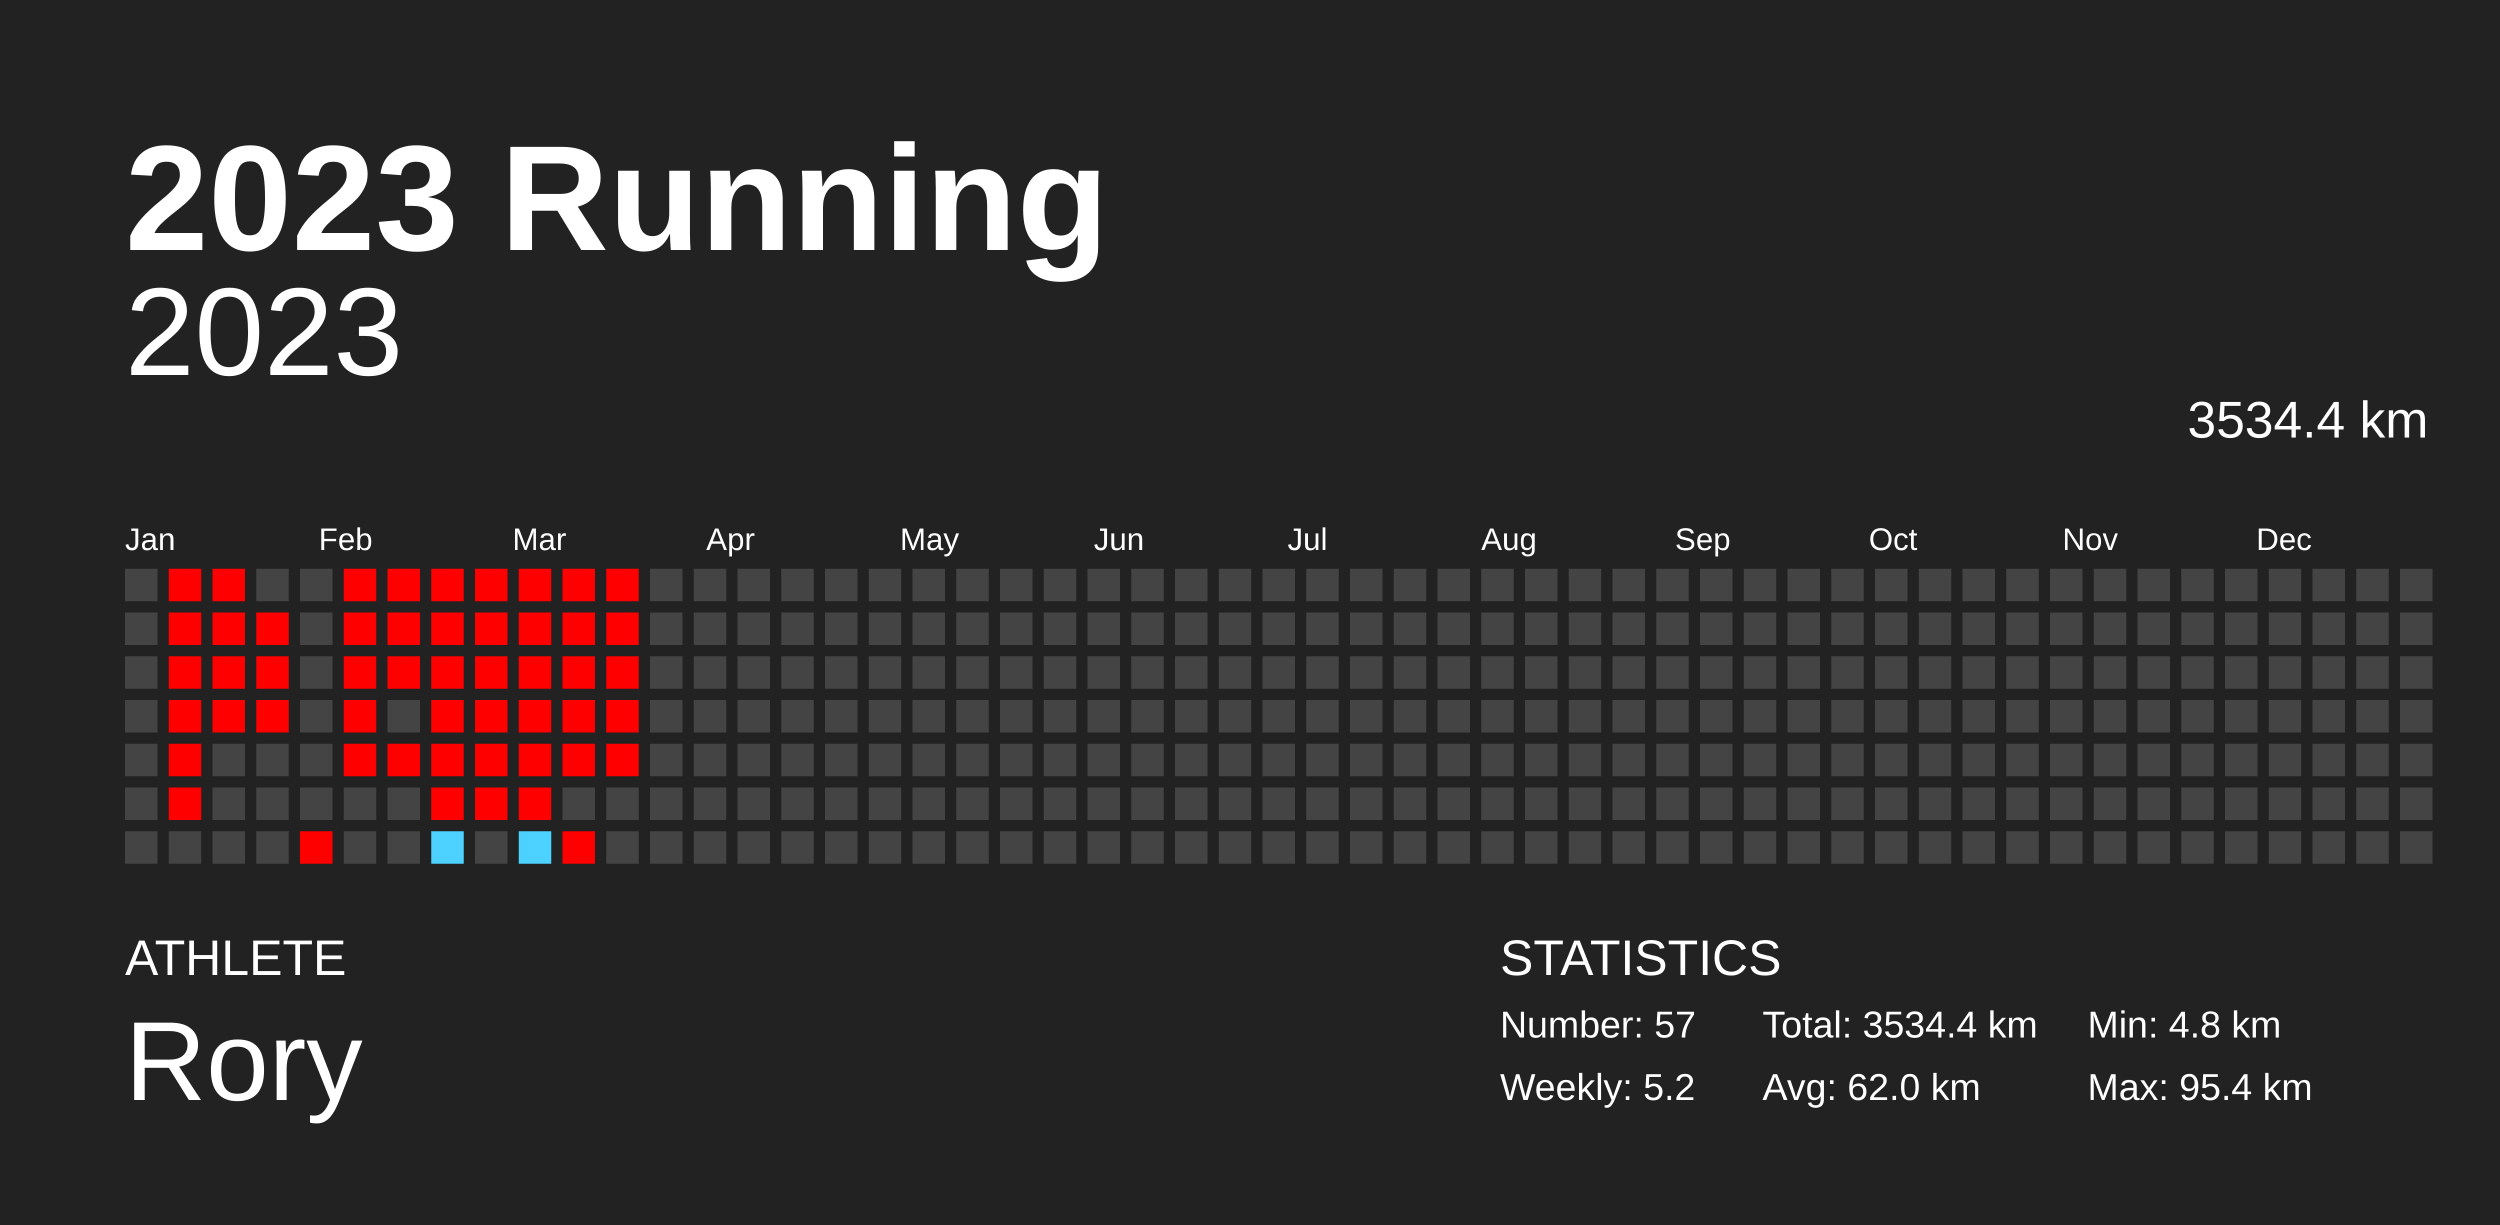
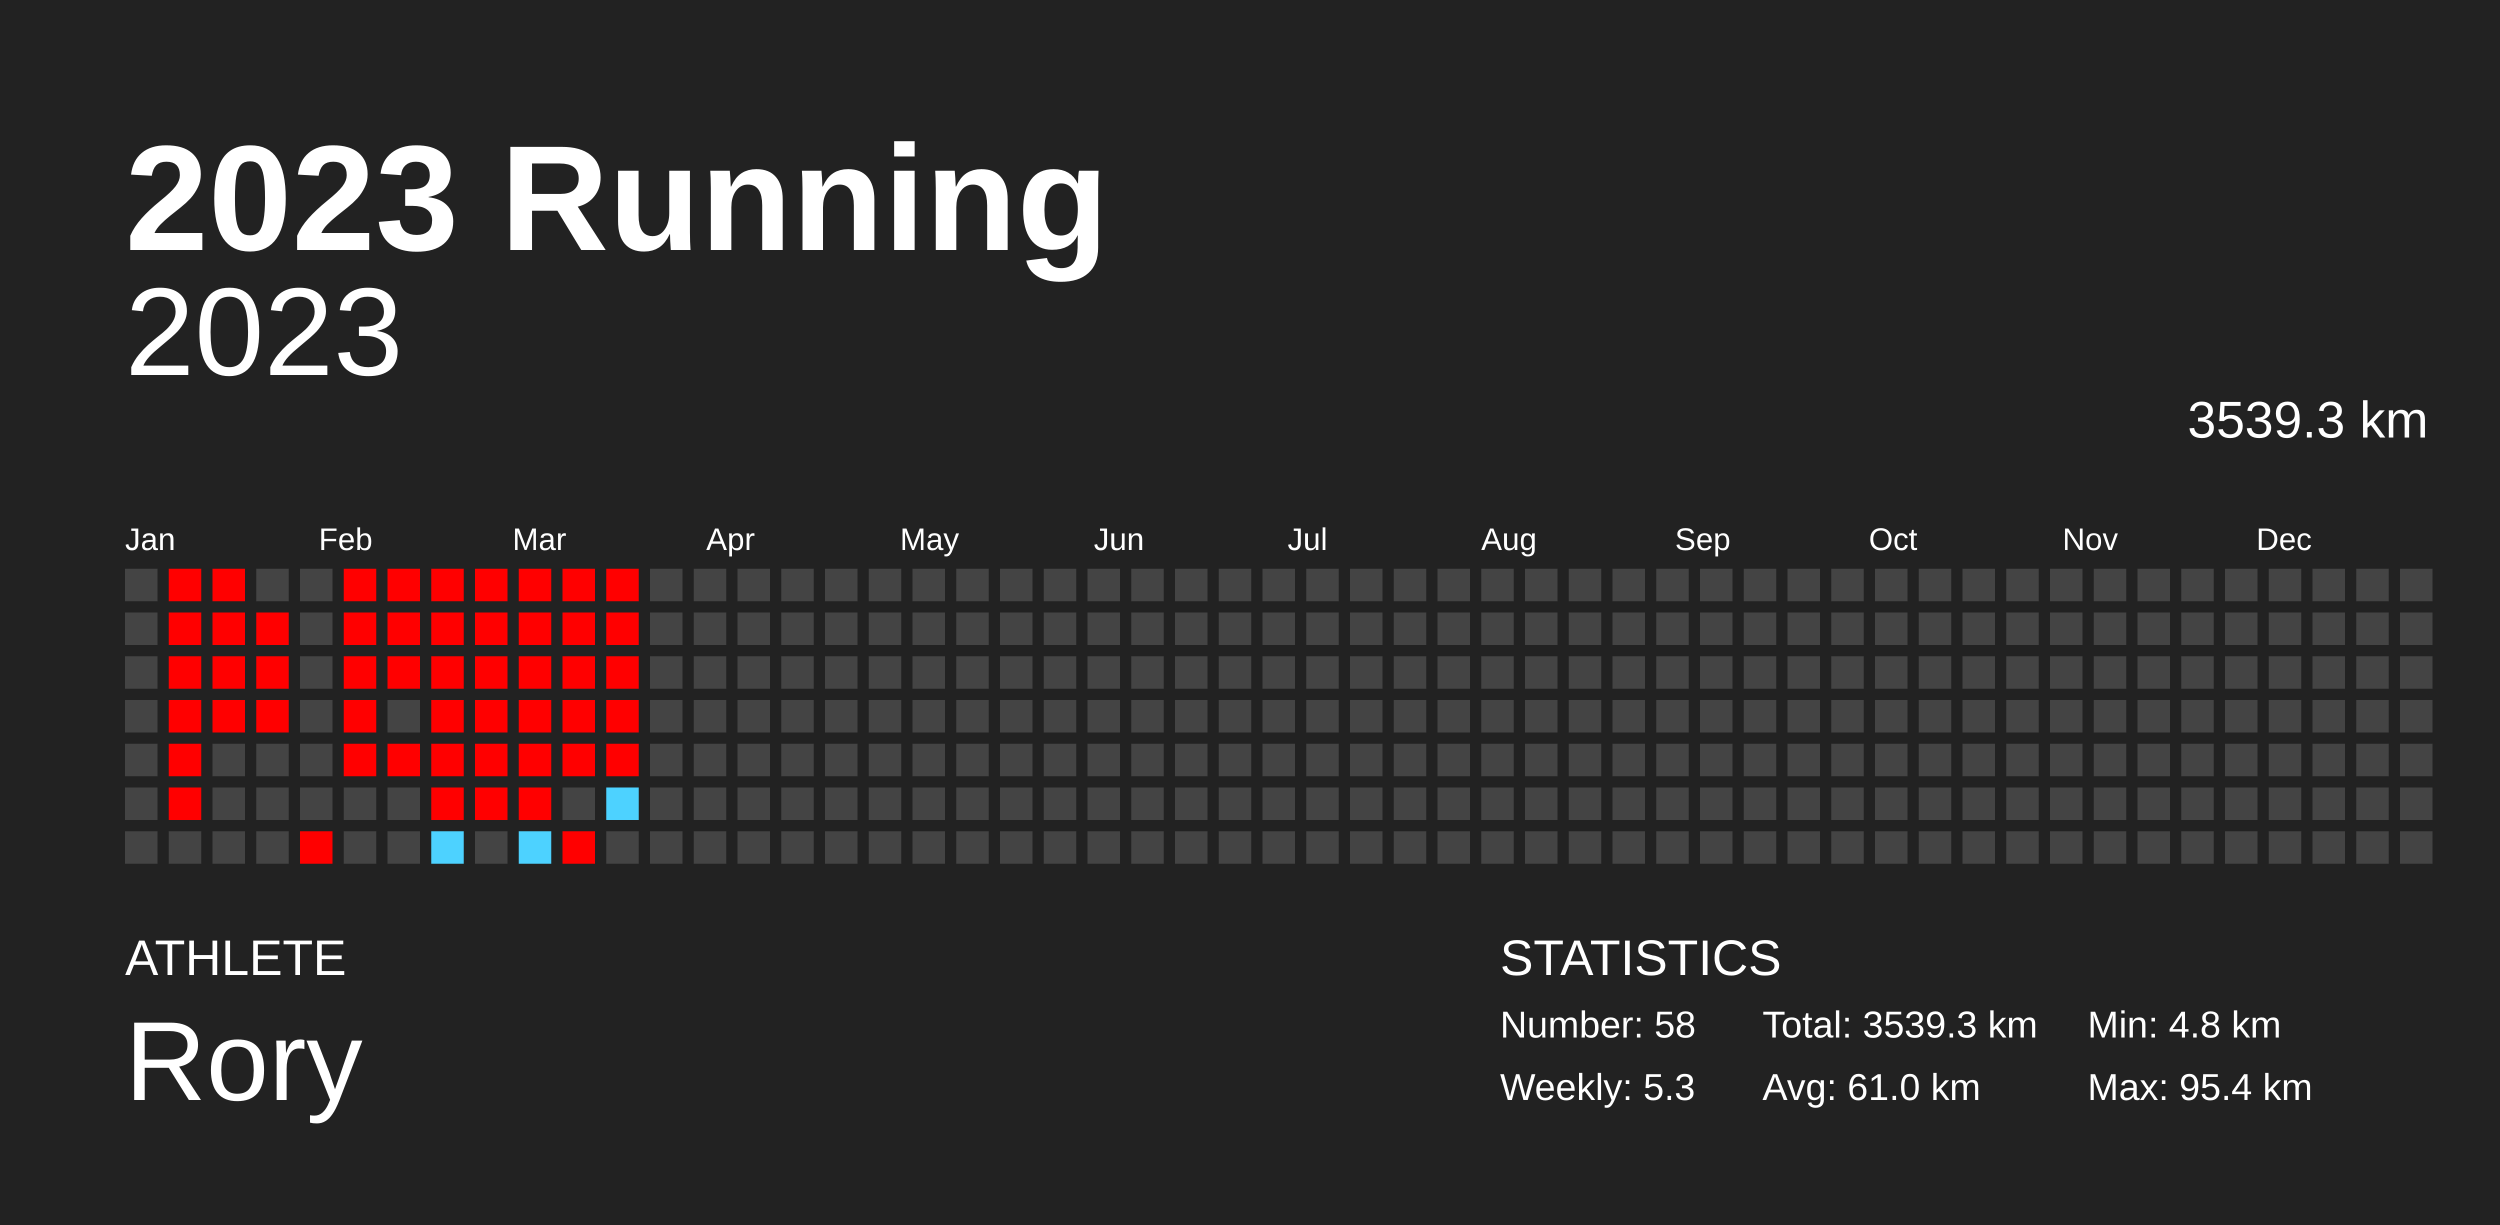
<svg xmlns="http://www.w3.org/2000/svg" baseProfile="full" height="98mm" version="1.1" viewBox="0,0,200,98" width="200mm">
  <defs />
  <rect fill="#222222" height="98" width="200" x="0" y="0" />
  <text fill="#FFFFFF" style="font-size:12px; font-family:Arial; font-weight:bold;" x="10" y="20">2023 Running</text>
  <text fill="#FFFFFF" style="font-size:4px; font-family:Arial" x="10" y="78">ATHLETE</text>
  <text fill="#FFFFFF" style="font-size:9px; font-family:Arial" x="10" y="88">Rory</text>
  <text fill="#FFFFFF" style="font-size:4px; font-family:Arial" x="120" y="78">STATISTICS</text>
-   <text fill="#FFFFFF" style="font-size:3px; font-family:Arial" x="120" y="83">Number: 57</text>
-   <text fill="#FFFFFF" style="font-size:3px; font-family:Arial" x="120" y="88">Weekly: 5.2</text>
-   <text fill="#FFFFFF" style="font-size:3px; font-family:Arial" x="141" y="83">Total: 3534.4 km</text>
-   <text fill="#FFFFFF" style="font-size:3px; font-family:Arial" x="141" y="88">Avg: 62.0 km</text>
+   <text fill="#FFFFFF" style="font-size:3px; font-family:Arial" x="120" y="83">Number: 58</text>
+   <text fill="#FFFFFF" style="font-size:3px; font-family:Arial" x="120" y="88">Weekly: 5.3</text>
+   <text fill="#FFFFFF" style="font-size:3px; font-family:Arial" x="141" y="83">Total: 3539.3 km</text>
+   <text fill="#FFFFFF" style="font-size:3px; font-family:Arial" x="141" y="88">Avg: 61.0 km</text>
  <text fill="#FFFFFF" style="font-size:3px; font-family:Arial" x="167" y="83">Min: 4.8 km</text>
  <text fill="#FFFFFF" style="font-size:3px; font-family:Arial" x="167" y="88">Max: 95.4 km</text>
  <text alignment-baseline="hanging" fill="#FFFFFF" style="font-size:10.0px; font-family:Arial;" x="10" y="30">2023</text>
-   <text alignment-baseline="hanging" fill="#FFFFFF" style="font-size:4.125px; font-family:Arial;" x="175" y="35">3534.4 km</text>
+   <text alignment-baseline="hanging" fill="#FFFFFF" style="font-size:4.125px; font-family:Arial;" x="175" y="35">3539.3 km</text>
  <text fill="#FFFFFF" style="font-size:2.5px; font-family:Arial" x="10.0" y="44">Jan</text>
  <text fill="#FFFFFF" style="font-size:2.5px; font-family:Arial" x="25.5" y="44">Feb</text>
  <text fill="#FFFFFF" style="font-size:2.5px; font-family:Arial" x="41.0" y="44">Mar</text>
  <text fill="#FFFFFF" style="font-size:2.5px; font-family:Arial" x="56.5" y="44">Apr</text>
  <text fill="#FFFFFF" style="font-size:2.5px; font-family:Arial" x="72.0" y="44">May</text>
  <text fill="#FFFFFF" style="font-size:2.5px; font-family:Arial" x="87.5" y="44">Jun</text>
  <text fill="#FFFFFF" style="font-size:2.5px; font-family:Arial" x="103.0" y="44">Jul</text>
  <text fill="#FFFFFF" style="font-size:2.5px; font-family:Arial" x="118.5" y="44">Aug</text>
  <text fill="#FFFFFF" style="font-size:2.5px; font-family:Arial" x="134.0" y="44">Sep</text>
  <text fill="#FFFFFF" style="font-size:2.5px; font-family:Arial" x="149.5" y="44">Oct</text>
  <text fill="#FFFFFF" style="font-size:2.5px; font-family:Arial" x="165.0" y="44">Nov</text>
  <text fill="#FFFFFF" style="font-size:2.5px; font-family:Arial" x="180.5" y="44">Dec</text>
  <rect fill="#444444" height="2.6" width="2.6" x="10.0" y="45.5" />
  <rect fill="#444444" height="2.6" width="2.6" x="10.0" y="49.0" />
  <rect fill="#444444" height="2.6" width="2.6" x="10.0" y="52.5" />
  <rect fill="#444444" height="2.6" width="2.6" x="10.0" y="56.0" />
  <rect fill="#444444" height="2.6" width="2.6" x="10.0" y="59.5" />
  <rect fill="#444444" height="2.6" width="2.6" x="10.0" y="63.0" />
  <rect fill="#444444" height="2.6" width="2.6" x="10.0" y="66.5" />
  <rect fill="red" height="2.6" width="2.6" x="13.5" y="45.5" />
  <rect fill="red" height="2.6" width="2.6" x="13.5" y="49.0" />
  <rect fill="red" height="2.6" width="2.6" x="13.5" y="52.5" />
  <rect fill="red" height="2.6" width="2.6" x="13.5" y="56.0" />
  <rect fill="red" height="2.6" width="2.6" x="13.5" y="59.5" />
  <rect fill="red" height="2.6" width="2.6" x="13.5" y="63.0" />
  <rect fill="#444444" height="2.6" width="2.6" x="13.5" y="66.5" />
  <rect fill="red" height="2.6" width="2.6" x="17.0" y="45.5" />
  <rect fill="red" height="2.6" width="2.6" x="17.0" y="49.0" />
  <rect fill="red" height="2.6" width="2.6" x="17.0" y="52.5" />
  <rect fill="red" height="2.6" width="2.6" x="17.0" y="56.0" />
  <rect fill="#444444" height="2.6" width="2.6" x="17.0" y="59.5" />
  <rect fill="#444444" height="2.6" width="2.6" x="17.0" y="63.0" />
  <rect fill="#444444" height="2.6" width="2.6" x="17.0" y="66.5" />
  <rect fill="#444444" height="2.6" width="2.6" x="20.5" y="45.5" />
  <rect fill="red" height="2.6" width="2.6" x="20.5" y="49.0" />
  <rect fill="red" height="2.6" width="2.6" x="20.5" y="52.5" />
  <rect fill="red" height="2.6" width="2.6" x="20.5" y="56.0" />
  <rect fill="#444444" height="2.6" width="2.6" x="20.5" y="59.5" />
  <rect fill="#444444" height="2.6" width="2.6" x="20.5" y="63.0" />
  <rect fill="#444444" height="2.6" width="2.6" x="20.5" y="66.5" />
  <rect fill="#444444" height="2.6" width="2.6" x="24.0" y="45.5" />
  <rect fill="#444444" height="2.6" width="2.6" x="24.0" y="49.0" />
  <rect fill="#444444" height="2.6" width="2.6" x="24.0" y="52.5" />
  <rect fill="#444444" height="2.6" width="2.6" x="24.0" y="56.0" />
  <rect fill="#444444" height="2.6" width="2.6" x="24.0" y="59.5" />
  <rect fill="#444444" height="2.6" width="2.6" x="24.0" y="63.0" />
  <rect fill="red" height="2.6" width="2.6" x="24.0" y="66.5" />
  <rect fill="red" height="2.6" width="2.6" x="27.5" y="45.5" />
  <rect fill="red" height="2.6" width="2.6" x="27.5" y="49.0" />
  <rect fill="red" height="2.6" width="2.6" x="27.5" y="52.5" />
  <rect fill="red" height="2.6" width="2.6" x="27.5" y="56.0" />
  <rect fill="red" height="2.6" width="2.6" x="27.5" y="59.5" />
  <rect fill="#444444" height="2.6" width="2.6" x="27.5" y="63.0" />
  <rect fill="#444444" height="2.6" width="2.6" x="27.5" y="66.5" />
  <rect fill="red" height="2.6" width="2.6" x="31.0" y="45.5" />
  <rect fill="red" height="2.6" width="2.6" x="31.0" y="49.0" />
  <rect fill="red" height="2.6" width="2.6" x="31.0" y="52.5" />
  <rect fill="#444444" height="2.6" width="2.6" x="31.0" y="56.0" />
  <rect fill="red" height="2.6" width="2.6" x="31.0" y="59.5" />
  <rect fill="#444444" height="2.6" width="2.6" x="31.0" y="63.0" />
  <rect fill="#444444" height="2.6" width="2.6" x="31.0" y="66.5" />
  <rect fill="red" height="2.6" width="2.6" x="34.5" y="45.5" />
  <rect fill="red" height="2.6" width="2.6" x="34.5" y="49.0" />
  <rect fill="red" height="2.6" width="2.6" x="34.5" y="52.5" />
  <rect fill="red" height="2.6" width="2.6" x="34.5" y="56.0" />
  <rect fill="red" height="2.6" width="2.6" x="34.5" y="59.5" />
  <rect fill="red" height="2.6" width="2.6" x="34.5" y="63.0" />
  <rect fill="#4dd2ff" height="2.6" width="2.6" x="34.5" y="66.5" />
  <rect fill="red" height="2.6" width="2.6" x="38.0" y="45.5" />
  <rect fill="red" height="2.6" width="2.6" x="38.0" y="49.0" />
  <rect fill="red" height="2.6" width="2.6" x="38.0" y="52.5" />
  <rect fill="red" height="2.6" width="2.6" x="38.0" y="56.0" />
  <rect fill="red" height="2.6" width="2.6" x="38.0" y="59.5" />
  <rect fill="red" height="2.6" width="2.6" x="38.0" y="63.0" />
  <rect fill="#444444" height="2.6" width="2.6" x="38.0" y="66.5" />
  <rect fill="red" height="2.6" width="2.6" x="41.5" y="45.5" />
  <rect fill="red" height="2.6" width="2.6" x="41.5" y="49.0" />
  <rect fill="red" height="2.6" width="2.6" x="41.5" y="52.5" />
  <rect fill="red" height="2.6" width="2.6" x="41.5" y="56.0" />
  <rect fill="red" height="2.6" width="2.6" x="41.5" y="59.5" />
  <rect fill="red" height="2.6" width="2.6" x="41.5" y="63.0" />
  <rect fill="#4dd2ff" height="2.6" width="2.6" x="41.5" y="66.5" />
  <rect fill="red" height="2.6" width="2.6" x="45.0" y="45.5" />
  <rect fill="red" height="2.6" width="2.6" x="45.0" y="49.0" />
  <rect fill="red" height="2.6" width="2.6" x="45.0" y="52.5" />
  <rect fill="red" height="2.6" width="2.6" x="45.0" y="56.0" />
  <rect fill="red" height="2.6" width="2.6" x="45.0" y="59.5" />
  <rect fill="#444444" height="2.6" width="2.6" x="45.0" y="63.0" />
  <rect fill="red" height="2.6" width="2.6" x="45.0" y="66.5" />
  <rect fill="red" height="2.6" width="2.6" x="48.5" y="45.5" />
  <rect fill="red" height="2.6" width="2.6" x="48.5" y="49.0" />
  <rect fill="red" height="2.6" width="2.6" x="48.5" y="52.5" />
  <rect fill="red" height="2.6" width="2.6" x="48.5" y="56.0" />
  <rect fill="red" height="2.6" width="2.6" x="48.5" y="59.5" />
-   <rect fill="#444444" height="2.6" width="2.6" x="48.5" y="63.0" />
+   <rect fill="#4dd2ff" height="2.6" width="2.6" x="48.5" y="63.0" />
  <rect fill="#444444" height="2.6" width="2.6" x="48.5" y="66.5" />
  <rect fill="#444444" height="2.6" width="2.6" x="52.0" y="45.5" />
  <rect fill="#444444" height="2.6" width="2.6" x="52.0" y="49.0" />
  <rect fill="#444444" height="2.6" width="2.6" x="52.0" y="52.5" />
  <rect fill="#444444" height="2.6" width="2.6" x="52.0" y="56.0" />
  <rect fill="#444444" height="2.6" width="2.6" x="52.0" y="59.5" />
  <rect fill="#444444" height="2.6" width="2.6" x="52.0" y="63.0" />
  <rect fill="#444444" height="2.6" width="2.6" x="52.0" y="66.5" />
  <rect fill="#444444" height="2.6" width="2.6" x="55.5" y="45.5" />
  <rect fill="#444444" height="2.6" width="2.6" x="55.5" y="49.0" />
  <rect fill="#444444" height="2.6" width="2.6" x="55.5" y="52.5" />
  <rect fill="#444444" height="2.6" width="2.6" x="55.5" y="56.0" />
  <rect fill="#444444" height="2.6" width="2.6" x="55.5" y="59.5" />
  <rect fill="#444444" height="2.6" width="2.6" x="55.5" y="63.0" />
  <rect fill="#444444" height="2.6" width="2.6" x="55.5" y="66.5" />
  <rect fill="#444444" height="2.6" width="2.6" x="59.0" y="45.5" />
  <rect fill="#444444" height="2.6" width="2.6" x="59.0" y="49.0" />
  <rect fill="#444444" height="2.6" width="2.6" x="59.0" y="52.5" />
  <rect fill="#444444" height="2.6" width="2.6" x="59.0" y="56.0" />
  <rect fill="#444444" height="2.6" width="2.6" x="59.0" y="59.5" />
  <rect fill="#444444" height="2.6" width="2.6" x="59.0" y="63.0" />
  <rect fill="#444444" height="2.6" width="2.6" x="59.0" y="66.5" />
  <rect fill="#444444" height="2.6" width="2.6" x="62.5" y="45.5" />
  <rect fill="#444444" height="2.6" width="2.6" x="62.5" y="49.0" />
  <rect fill="#444444" height="2.6" width="2.6" x="62.5" y="52.5" />
  <rect fill="#444444" height="2.6" width="2.6" x="62.5" y="56.0" />
  <rect fill="#444444" height="2.6" width="2.6" x="62.5" y="59.5" />
  <rect fill="#444444" height="2.6" width="2.6" x="62.5" y="63.0" />
  <rect fill="#444444" height="2.6" width="2.6" x="62.5" y="66.5" />
  <rect fill="#444444" height="2.6" width="2.6" x="66.0" y="45.5" />
  <rect fill="#444444" height="2.6" width="2.6" x="66.0" y="49.0" />
  <rect fill="#444444" height="2.6" width="2.6" x="66.0" y="52.5" />
  <rect fill="#444444" height="2.6" width="2.6" x="66.0" y="56.0" />
  <rect fill="#444444" height="2.6" width="2.6" x="66.0" y="59.5" />
  <rect fill="#444444" height="2.6" width="2.6" x="66.0" y="63.0" />
  <rect fill="#444444" height="2.6" width="2.6" x="66.0" y="66.5" />
  <rect fill="#444444" height="2.6" width="2.6" x="69.5" y="45.5" />
  <rect fill="#444444" height="2.6" width="2.6" x="69.5" y="49.0" />
  <rect fill="#444444" height="2.6" width="2.6" x="69.5" y="52.5" />
  <rect fill="#444444" height="2.6" width="2.6" x="69.5" y="56.0" />
  <rect fill="#444444" height="2.6" width="2.6" x="69.5" y="59.5" />
  <rect fill="#444444" height="2.6" width="2.6" x="69.5" y="63.0" />
  <rect fill="#444444" height="2.6" width="2.6" x="69.5" y="66.5" />
  <rect fill="#444444" height="2.6" width="2.6" x="73.0" y="45.5" />
  <rect fill="#444444" height="2.6" width="2.6" x="73.0" y="49.0" />
  <rect fill="#444444" height="2.6" width="2.6" x="73.0" y="52.5" />
  <rect fill="#444444" height="2.6" width="2.6" x="73.0" y="56.0" />
  <rect fill="#444444" height="2.6" width="2.6" x="73.0" y="59.5" />
  <rect fill="#444444" height="2.6" width="2.6" x="73.0" y="63.0" />
  <rect fill="#444444" height="2.6" width="2.6" x="73.0" y="66.5" />
  <rect fill="#444444" height="2.6" width="2.6" x="76.5" y="45.5" />
  <rect fill="#444444" height="2.6" width="2.6" x="76.5" y="49.0" />
  <rect fill="#444444" height="2.6" width="2.6" x="76.5" y="52.5" />
  <rect fill="#444444" height="2.6" width="2.6" x="76.5" y="56.0" />
  <rect fill="#444444" height="2.6" width="2.6" x="76.5" y="59.5" />
  <rect fill="#444444" height="2.6" width="2.6" x="76.5" y="63.0" />
  <rect fill="#444444" height="2.6" width="2.6" x="76.5" y="66.5" />
  <rect fill="#444444" height="2.6" width="2.6" x="80.0" y="45.5" />
  <rect fill="#444444" height="2.6" width="2.6" x="80.0" y="49.0" />
  <rect fill="#444444" height="2.6" width="2.6" x="80.0" y="52.5" />
  <rect fill="#444444" height="2.6" width="2.6" x="80.0" y="56.0" />
  <rect fill="#444444" height="2.6" width="2.6" x="80.0" y="59.5" />
  <rect fill="#444444" height="2.6" width="2.6" x="80.0" y="63.0" />
  <rect fill="#444444" height="2.6" width="2.6" x="80.0" y="66.5" />
  <rect fill="#444444" height="2.6" width="2.6" x="83.5" y="45.5" />
  <rect fill="#444444" height="2.6" width="2.6" x="83.5" y="49.0" />
  <rect fill="#444444" height="2.6" width="2.6" x="83.5" y="52.5" />
  <rect fill="#444444" height="2.6" width="2.6" x="83.5" y="56.0" />
  <rect fill="#444444" height="2.6" width="2.6" x="83.5" y="59.5" />
  <rect fill="#444444" height="2.6" width="2.6" x="83.5" y="63.0" />
  <rect fill="#444444" height="2.6" width="2.6" x="83.5" y="66.5" />
  <rect fill="#444444" height="2.6" width="2.6" x="87.0" y="45.5" />
  <rect fill="#444444" height="2.6" width="2.6" x="87.0" y="49.0" />
  <rect fill="#444444" height="2.6" width="2.6" x="87.0" y="52.5" />
  <rect fill="#444444" height="2.6" width="2.6" x="87.0" y="56.0" />
  <rect fill="#444444" height="2.6" width="2.6" x="87.0" y="59.5" />
  <rect fill="#444444" height="2.6" width="2.6" x="87.0" y="63.0" />
  <rect fill="#444444" height="2.6" width="2.6" x="87.0" y="66.5" />
  <rect fill="#444444" height="2.6" width="2.6" x="90.5" y="45.5" />
  <rect fill="#444444" height="2.6" width="2.6" x="90.5" y="49.0" />
  <rect fill="#444444" height="2.6" width="2.6" x="90.5" y="52.5" />
  <rect fill="#444444" height="2.6" width="2.6" x="90.5" y="56.0" />
  <rect fill="#444444" height="2.6" width="2.6" x="90.5" y="59.5" />
  <rect fill="#444444" height="2.6" width="2.6" x="90.5" y="63.0" />
  <rect fill="#444444" height="2.6" width="2.6" x="90.5" y="66.5" />
  <rect fill="#444444" height="2.6" width="2.6" x="94.0" y="45.5" />
  <rect fill="#444444" height="2.6" width="2.6" x="94.0" y="49.0" />
  <rect fill="#444444" height="2.6" width="2.6" x="94.0" y="52.5" />
  <rect fill="#444444" height="2.6" width="2.6" x="94.0" y="56.0" />
  <rect fill="#444444" height="2.6" width="2.6" x="94.0" y="59.5" />
  <rect fill="#444444" height="2.6" width="2.6" x="94.0" y="63.0" />
  <rect fill="#444444" height="2.6" width="2.6" x="94.0" y="66.5" />
  <rect fill="#444444" height="2.6" width="2.6" x="97.5" y="45.5" />
  <rect fill="#444444" height="2.6" width="2.6" x="97.5" y="49.0" />
  <rect fill="#444444" height="2.6" width="2.6" x="97.5" y="52.5" />
  <rect fill="#444444" height="2.6" width="2.6" x="97.5" y="56.0" />
  <rect fill="#444444" height="2.6" width="2.6" x="97.5" y="59.5" />
  <rect fill="#444444" height="2.6" width="2.6" x="97.5" y="63.0" />
  <rect fill="#444444" height="2.6" width="2.6" x="97.5" y="66.5" />
  <rect fill="#444444" height="2.6" width="2.6" x="101.0" y="45.5" />
  <rect fill="#444444" height="2.6" width="2.6" x="101.0" y="49.0" />
  <rect fill="#444444" height="2.6" width="2.6" x="101.0" y="52.5" />
  <rect fill="#444444" height="2.6" width="2.6" x="101.0" y="56.0" />
  <rect fill="#444444" height="2.6" width="2.6" x="101.0" y="59.5" />
  <rect fill="#444444" height="2.6" width="2.6" x="101.0" y="63.0" />
  <rect fill="#444444" height="2.6" width="2.6" x="101.0" y="66.5" />
  <rect fill="#444444" height="2.6" width="2.6" x="104.5" y="45.5" />
  <rect fill="#444444" height="2.6" width="2.6" x="104.5" y="49.0" />
  <rect fill="#444444" height="2.6" width="2.6" x="104.5" y="52.5" />
  <rect fill="#444444" height="2.6" width="2.6" x="104.5" y="56.0" />
  <rect fill="#444444" height="2.6" width="2.6" x="104.5" y="59.5" />
  <rect fill="#444444" height="2.6" width="2.6" x="104.5" y="63.0" />
  <rect fill="#444444" height="2.6" width="2.6" x="104.5" y="66.5" />
  <rect fill="#444444" height="2.6" width="2.6" x="108.0" y="45.5" />
  <rect fill="#444444" height="2.6" width="2.6" x="108.0" y="49.0" />
  <rect fill="#444444" height="2.6" width="2.6" x="108.0" y="52.5" />
  <rect fill="#444444" height="2.6" width="2.6" x="108.0" y="56.0" />
  <rect fill="#444444" height="2.6" width="2.6" x="108.0" y="59.5" />
  <rect fill="#444444" height="2.6" width="2.6" x="108.0" y="63.0" />
  <rect fill="#444444" height="2.6" width="2.6" x="108.0" y="66.5" />
  <rect fill="#444444" height="2.6" width="2.6" x="111.5" y="45.5" />
  <rect fill="#444444" height="2.6" width="2.6" x="111.5" y="49.0" />
  <rect fill="#444444" height="2.6" width="2.6" x="111.5" y="52.5" />
  <rect fill="#444444" height="2.6" width="2.6" x="111.5" y="56.0" />
  <rect fill="#444444" height="2.6" width="2.6" x="111.5" y="59.5" />
  <rect fill="#444444" height="2.6" width="2.6" x="111.5" y="63.0" />
  <rect fill="#444444" height="2.6" width="2.6" x="111.5" y="66.5" />
  <rect fill="#444444" height="2.6" width="2.6" x="115.0" y="45.5" />
  <rect fill="#444444" height="2.6" width="2.6" x="115.0" y="49.0" />
  <rect fill="#444444" height="2.6" width="2.6" x="115.0" y="52.5" />
  <rect fill="#444444" height="2.6" width="2.6" x="115.0" y="56.0" />
  <rect fill="#444444" height="2.6" width="2.6" x="115.0" y="59.5" />
  <rect fill="#444444" height="2.6" width="2.6" x="115.0" y="63.0" />
  <rect fill="#444444" height="2.6" width="2.6" x="115.0" y="66.5" />
  <rect fill="#444444" height="2.6" width="2.6" x="118.5" y="45.5" />
  <rect fill="#444444" height="2.6" width="2.6" x="118.5" y="49.0" />
  <rect fill="#444444" height="2.6" width="2.6" x="118.5" y="52.5" />
  <rect fill="#444444" height="2.6" width="2.6" x="118.5" y="56.0" />
  <rect fill="#444444" height="2.6" width="2.6" x="118.5" y="59.5" />
  <rect fill="#444444" height="2.6" width="2.6" x="118.5" y="63.0" />
  <rect fill="#444444" height="2.6" width="2.6" x="118.5" y="66.5" />
  <rect fill="#444444" height="2.6" width="2.6" x="122.0" y="45.5" />
  <rect fill="#444444" height="2.6" width="2.6" x="122.0" y="49.0" />
  <rect fill="#444444" height="2.6" width="2.6" x="122.0" y="52.5" />
  <rect fill="#444444" height="2.6" width="2.6" x="122.0" y="56.0" />
  <rect fill="#444444" height="2.6" width="2.6" x="122.0" y="59.5" />
  <rect fill="#444444" height="2.6" width="2.6" x="122.0" y="63.0" />
  <rect fill="#444444" height="2.6" width="2.6" x="122.0" y="66.5" />
  <rect fill="#444444" height="2.6" width="2.6" x="125.5" y="45.5" />
  <rect fill="#444444" height="2.6" width="2.6" x="125.5" y="49.0" />
  <rect fill="#444444" height="2.6" width="2.6" x="125.5" y="52.5" />
  <rect fill="#444444" height="2.6" width="2.6" x="125.5" y="56.0" />
  <rect fill="#444444" height="2.6" width="2.6" x="125.5" y="59.5" />
  <rect fill="#444444" height="2.6" width="2.6" x="125.5" y="63.0" />
  <rect fill="#444444" height="2.6" width="2.6" x="125.5" y="66.5" />
  <rect fill="#444444" height="2.6" width="2.6" x="129.0" y="45.5" />
  <rect fill="#444444" height="2.6" width="2.6" x="129.0" y="49.0" />
  <rect fill="#444444" height="2.6" width="2.6" x="129.0" y="52.5" />
  <rect fill="#444444" height="2.6" width="2.6" x="129.0" y="56.0" />
  <rect fill="#444444" height="2.6" width="2.6" x="129.0" y="59.5" />
  <rect fill="#444444" height="2.6" width="2.6" x="129.0" y="63.0" />
  <rect fill="#444444" height="2.6" width="2.6" x="129.0" y="66.5" />
  <rect fill="#444444" height="2.6" width="2.6" x="132.5" y="45.5" />
  <rect fill="#444444" height="2.6" width="2.6" x="132.5" y="49.0" />
  <rect fill="#444444" height="2.6" width="2.6" x="132.5" y="52.5" />
  <rect fill="#444444" height="2.6" width="2.6" x="132.5" y="56.0" />
  <rect fill="#444444" height="2.6" width="2.6" x="132.5" y="59.5" />
  <rect fill="#444444" height="2.6" width="2.6" x="132.5" y="63.0" />
  <rect fill="#444444" height="2.6" width="2.6" x="132.5" y="66.5" />
  <rect fill="#444444" height="2.6" width="2.6" x="136.0" y="45.5" />
  <rect fill="#444444" height="2.6" width="2.6" x="136.0" y="49.0" />
  <rect fill="#444444" height="2.6" width="2.6" x="136.0" y="52.5" />
  <rect fill="#444444" height="2.6" width="2.6" x="136.0" y="56.0" />
  <rect fill="#444444" height="2.6" width="2.6" x="136.0" y="59.5" />
  <rect fill="#444444" height="2.6" width="2.6" x="136.0" y="63.0" />
  <rect fill="#444444" height="2.6" width="2.6" x="136.0" y="66.5" />
  <rect fill="#444444" height="2.6" width="2.6" x="139.5" y="45.5" />
  <rect fill="#444444" height="2.6" width="2.6" x="139.5" y="49.0" />
  <rect fill="#444444" height="2.6" width="2.6" x="139.5" y="52.5" />
  <rect fill="#444444" height="2.6" width="2.6" x="139.5" y="56.0" />
  <rect fill="#444444" height="2.6" width="2.6" x="139.5" y="59.5" />
  <rect fill="#444444" height="2.6" width="2.6" x="139.5" y="63.0" />
  <rect fill="#444444" height="2.6" width="2.6" x="139.5" y="66.5" />
  <rect fill="#444444" height="2.6" width="2.6" x="143.0" y="45.5" />
  <rect fill="#444444" height="2.6" width="2.6" x="143.0" y="49.0" />
  <rect fill="#444444" height="2.6" width="2.6" x="143.0" y="52.5" />
  <rect fill="#444444" height="2.6" width="2.6" x="143.0" y="56.0" />
  <rect fill="#444444" height="2.6" width="2.6" x="143.0" y="59.5" />
  <rect fill="#444444" height="2.6" width="2.6" x="143.0" y="63.0" />
  <rect fill="#444444" height="2.6" width="2.6" x="143.0" y="66.5" />
  <rect fill="#444444" height="2.6" width="2.6" x="146.5" y="45.5" />
  <rect fill="#444444" height="2.6" width="2.6" x="146.5" y="49.0" />
  <rect fill="#444444" height="2.6" width="2.6" x="146.5" y="52.5" />
  <rect fill="#444444" height="2.6" width="2.6" x="146.5" y="56.0" />
  <rect fill="#444444" height="2.6" width="2.6" x="146.5" y="59.5" />
  <rect fill="#444444" height="2.6" width="2.6" x="146.5" y="63.0" />
  <rect fill="#444444" height="2.6" width="2.6" x="146.5" y="66.5" />
  <rect fill="#444444" height="2.6" width="2.6" x="150.0" y="45.5" />
  <rect fill="#444444" height="2.6" width="2.6" x="150.0" y="49.0" />
  <rect fill="#444444" height="2.6" width="2.6" x="150.0" y="52.5" />
  <rect fill="#444444" height="2.6" width="2.6" x="150.0" y="56.0" />
  <rect fill="#444444" height="2.6" width="2.6" x="150.0" y="59.5" />
  <rect fill="#444444" height="2.6" width="2.6" x="150.0" y="63.0" />
  <rect fill="#444444" height="2.6" width="2.6" x="150.0" y="66.5" />
  <rect fill="#444444" height="2.6" width="2.6" x="153.5" y="45.5" />
  <rect fill="#444444" height="2.6" width="2.6" x="153.5" y="49.0" />
  <rect fill="#444444" height="2.6" width="2.6" x="153.5" y="52.5" />
  <rect fill="#444444" height="2.6" width="2.6" x="153.5" y="56.0" />
  <rect fill="#444444" height="2.6" width="2.6" x="153.5" y="59.5" />
  <rect fill="#444444" height="2.6" width="2.6" x="153.5" y="63.0" />
  <rect fill="#444444" height="2.6" width="2.6" x="153.5" y="66.5" />
  <rect fill="#444444" height="2.6" width="2.6" x="157.0" y="45.5" />
  <rect fill="#444444" height="2.6" width="2.6" x="157.0" y="49.0" />
  <rect fill="#444444" height="2.6" width="2.6" x="157.0" y="52.5" />
  <rect fill="#444444" height="2.6" width="2.6" x="157.0" y="56.0" />
  <rect fill="#444444" height="2.6" width="2.6" x="157.0" y="59.5" />
  <rect fill="#444444" height="2.6" width="2.6" x="157.0" y="63.0" />
  <rect fill="#444444" height="2.6" width="2.6" x="157.0" y="66.5" />
  <rect fill="#444444" height="2.6" width="2.6" x="160.5" y="45.5" />
  <rect fill="#444444" height="2.6" width="2.6" x="160.5" y="49.0" />
  <rect fill="#444444" height="2.6" width="2.6" x="160.5" y="52.5" />
  <rect fill="#444444" height="2.6" width="2.6" x="160.5" y="56.0" />
  <rect fill="#444444" height="2.6" width="2.6" x="160.5" y="59.5" />
  <rect fill="#444444" height="2.6" width="2.6" x="160.5" y="63.0" />
  <rect fill="#444444" height="2.6" width="2.6" x="160.5" y="66.5" />
  <rect fill="#444444" height="2.6" width="2.6" x="164.0" y="45.5" />
  <rect fill="#444444" height="2.6" width="2.6" x="164.0" y="49.0" />
  <rect fill="#444444" height="2.6" width="2.6" x="164.0" y="52.5" />
  <rect fill="#444444" height="2.6" width="2.6" x="164.0" y="56.0" />
  <rect fill="#444444" height="2.6" width="2.6" x="164.0" y="59.5" />
  <rect fill="#444444" height="2.6" width="2.6" x="164.0" y="63.0" />
  <rect fill="#444444" height="2.6" width="2.6" x="164.0" y="66.5" />
  <rect fill="#444444" height="2.6" width="2.6" x="167.5" y="45.5" />
  <rect fill="#444444" height="2.6" width="2.6" x="167.5" y="49.0" />
  <rect fill="#444444" height="2.6" width="2.6" x="167.5" y="52.5" />
  <rect fill="#444444" height="2.6" width="2.6" x="167.5" y="56.0" />
  <rect fill="#444444" height="2.6" width="2.6" x="167.5" y="59.5" />
  <rect fill="#444444" height="2.6" width="2.6" x="167.5" y="63.0" />
  <rect fill="#444444" height="2.6" width="2.6" x="167.5" y="66.5" />
  <rect fill="#444444" height="2.6" width="2.6" x="171.0" y="45.5" />
  <rect fill="#444444" height="2.6" width="2.6" x="171.0" y="49.0" />
  <rect fill="#444444" height="2.6" width="2.6" x="171.0" y="52.5" />
  <rect fill="#444444" height="2.6" width="2.6" x="171.0" y="56.0" />
  <rect fill="#444444" height="2.6" width="2.6" x="171.0" y="59.5" />
  <rect fill="#444444" height="2.6" width="2.6" x="171.0" y="63.0" />
  <rect fill="#444444" height="2.6" width="2.6" x="171.0" y="66.5" />
  <rect fill="#444444" height="2.6" width="2.6" x="174.5" y="45.5" />
  <rect fill="#444444" height="2.6" width="2.6" x="174.5" y="49.0" />
  <rect fill="#444444" height="2.6" width="2.6" x="174.5" y="52.5" />
  <rect fill="#444444" height="2.6" width="2.6" x="174.5" y="56.0" />
  <rect fill="#444444" height="2.6" width="2.6" x="174.5" y="59.5" />
  <rect fill="#444444" height="2.6" width="2.6" x="174.5" y="63.0" />
  <rect fill="#444444" height="2.6" width="2.6" x="174.5" y="66.5" />
  <rect fill="#444444" height="2.6" width="2.6" x="178.0" y="45.5" />
  <rect fill="#444444" height="2.6" width="2.6" x="178.0" y="49.0" />
  <rect fill="#444444" height="2.6" width="2.6" x="178.0" y="52.5" />
  <rect fill="#444444" height="2.6" width="2.6" x="178.0" y="56.0" />
  <rect fill="#444444" height="2.6" width="2.6" x="178.0" y="59.5" />
  <rect fill="#444444" height="2.6" width="2.6" x="178.0" y="63.0" />
  <rect fill="#444444" height="2.6" width="2.6" x="178.0" y="66.5" />
  <rect fill="#444444" height="2.6" width="2.6" x="181.5" y="45.5" />
  <rect fill="#444444" height="2.6" width="2.6" x="181.5" y="49.0" />
  <rect fill="#444444" height="2.6" width="2.6" x="181.5" y="52.5" />
  <rect fill="#444444" height="2.6" width="2.6" x="181.5" y="56.0" />
  <rect fill="#444444" height="2.6" width="2.6" x="181.5" y="59.5" />
  <rect fill="#444444" height="2.6" width="2.6" x="181.5" y="63.0" />
  <rect fill="#444444" height="2.6" width="2.6" x="181.5" y="66.5" />
  <rect fill="#444444" height="2.6" width="2.6" x="185.0" y="45.5" />
  <rect fill="#444444" height="2.6" width="2.6" x="185.0" y="49.0" />
  <rect fill="#444444" height="2.6" width="2.6" x="185.0" y="52.5" />
  <rect fill="#444444" height="2.6" width="2.6" x="185.0" y="56.0" />
  <rect fill="#444444" height="2.6" width="2.6" x="185.0" y="59.5" />
  <rect fill="#444444" height="2.6" width="2.6" x="185.0" y="63.0" />
  <rect fill="#444444" height="2.6" width="2.6" x="185.0" y="66.5" />
  <rect fill="#444444" height="2.6" width="2.6" x="188.5" y="45.5" />
  <rect fill="#444444" height="2.6" width="2.6" x="188.5" y="49.0" />
  <rect fill="#444444" height="2.6" width="2.6" x="188.5" y="52.5" />
  <rect fill="#444444" height="2.6" width="2.6" x="188.5" y="56.0" />
  <rect fill="#444444" height="2.6" width="2.6" x="188.5" y="59.5" />
  <rect fill="#444444" height="2.6" width="2.6" x="188.5" y="63.0" />
  <rect fill="#444444" height="2.6" width="2.6" x="188.5" y="66.5" />
  <rect fill="#444444" height="2.6" width="2.6" x="192.0" y="45.5" />
  <rect fill="#444444" height="2.6" width="2.6" x="192.0" y="49.0" />
  <rect fill="#444444" height="2.6" width="2.6" x="192.0" y="52.5" />
  <rect fill="#444444" height="2.6" width="2.6" x="192.0" y="56.0" />
  <rect fill="#444444" height="2.6" width="2.6" x="192.0" y="59.5" />
  <rect fill="#444444" height="2.6" width="2.6" x="192.0" y="63.0" />
  <rect fill="#444444" height="2.6" width="2.6" x="192.0" y="66.5" />
</svg>
